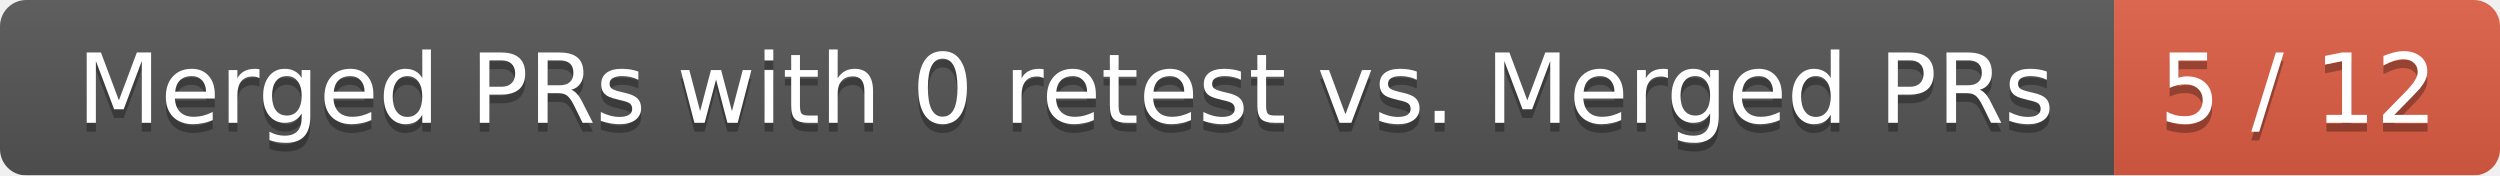
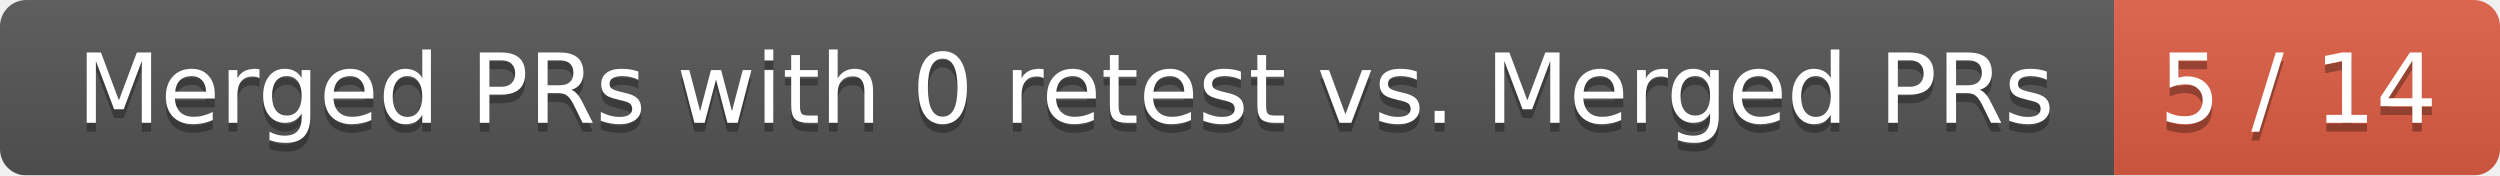
<svg xmlns="http://www.w3.org/2000/svg" width="285" height="20">
  <linearGradient id="smooth" x2="0" y2="100%">
    <stop offset="0" stop-color="#bbb" stop-opacity=".1" />
    <stop offset="1" stop-opacity=".1" />
  </linearGradient>
  <mask id="round">
    <rect width="285" height="20" rx="3" fill="#fff" />
  </mask>
  <g mask="url(#round)">
    <rect width="241" height="20" fill="#555" />
    <rect x="241" width="44" height="20" fill="#e05d44" />
    <rect width="285" height="20" fill="url(#smooth)" />
  </g>
  <g fill="#fff" text-anchor="middle" font-family="DejaVu Sans,Verdana,Geneva,sans-serif" font-size="11">
    <text x="121.5" y="15" fill="#010101" fill-opacity=".3">Merged PRs with 0 retest vs. Merged PRs</text>
    <text x="121.5" y="14">Merged PRs with 0 retest vs. Merged PRs</text>
-     <text x="262" y="15" fill="#010101" fill-opacity=".3">5 / 12</text>
-     <text x="262" y="14">5 / 12</text>
+     <text x="262" y="15" fill="#010101" fill-opacity=".3">5 / 14</text>
+     <text x="262" y="14">5 / 14</text>
  </g>
</svg>
